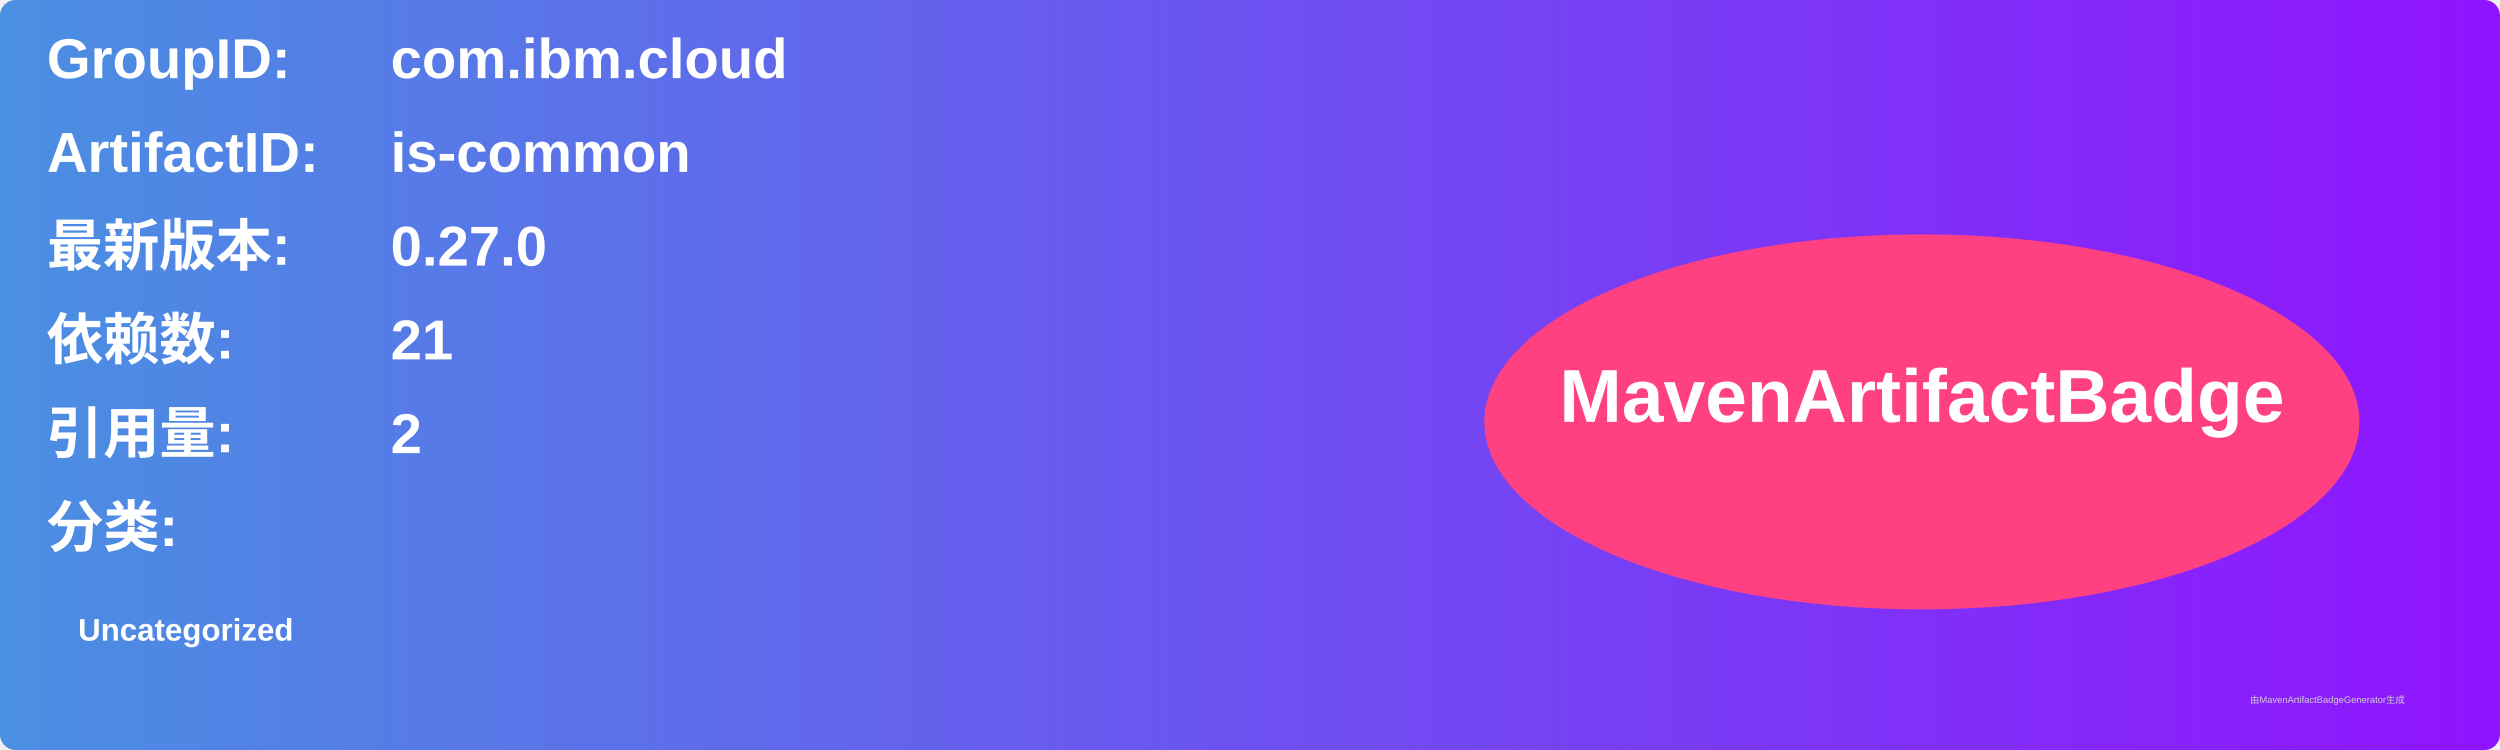
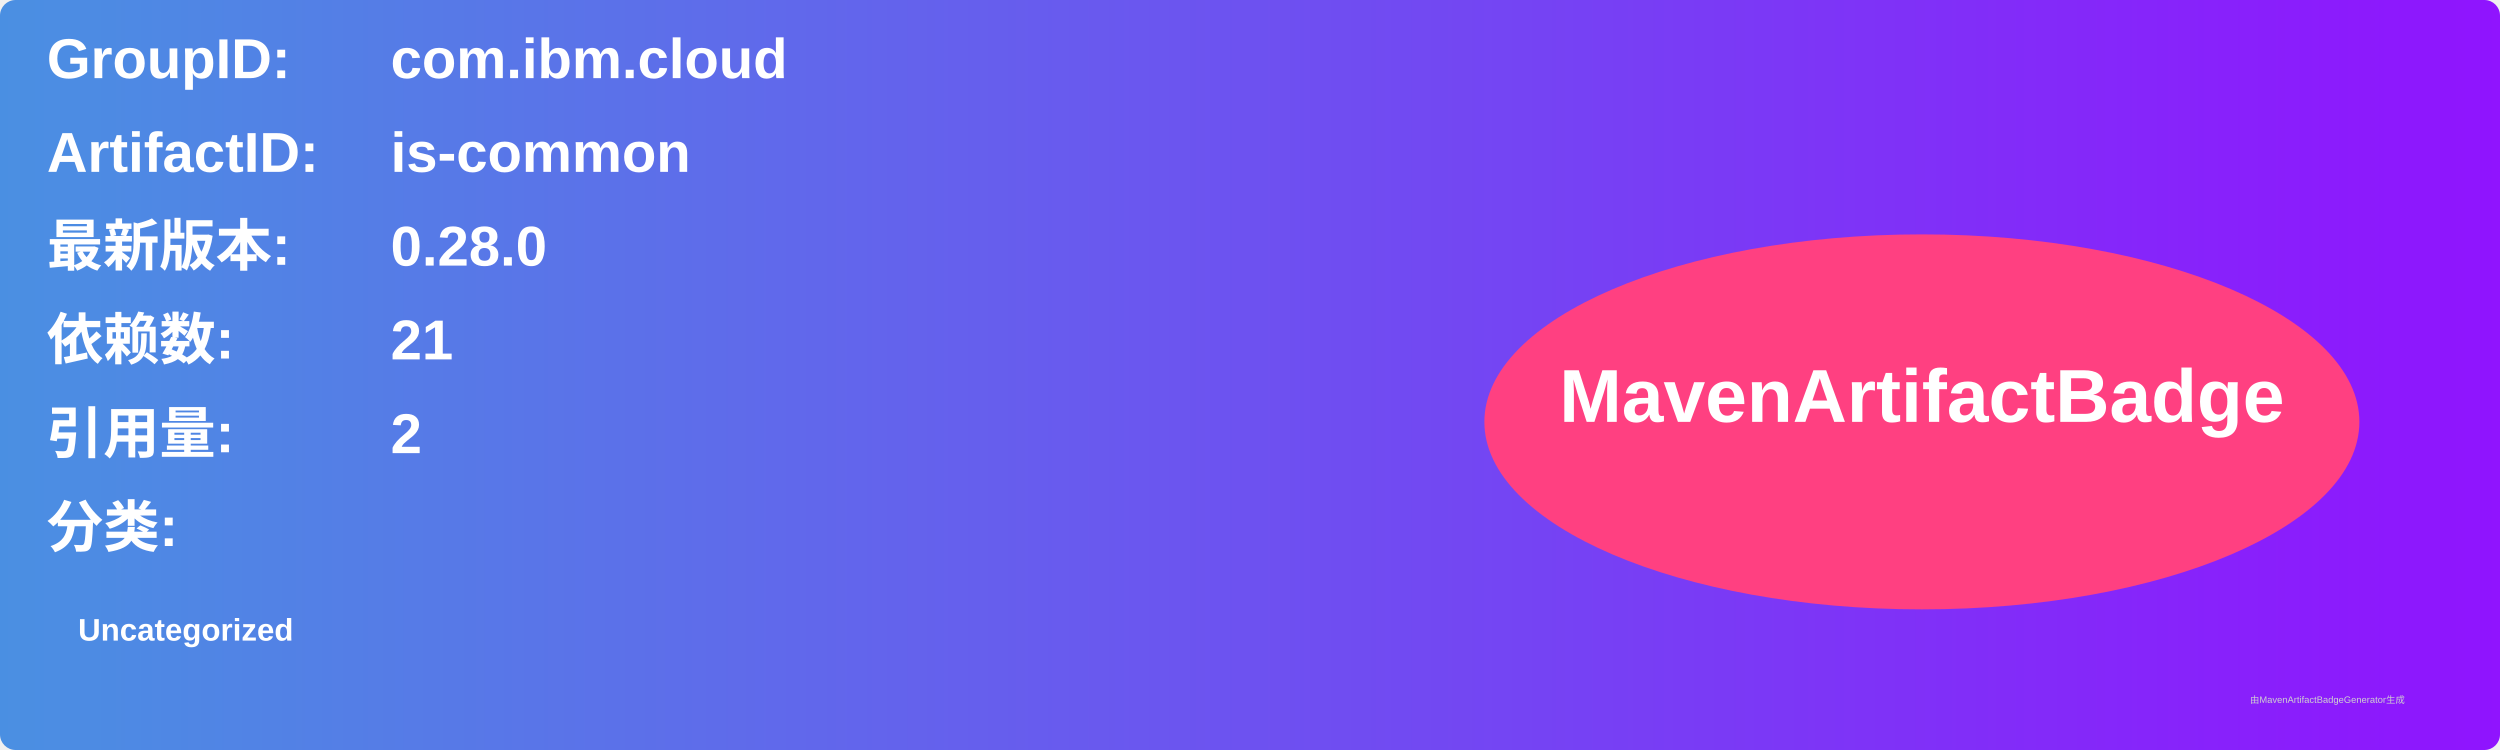
<svg xmlns="http://www.w3.org/2000/svg" width="800" height="240" viewBox="0 0 800 240">
  <linearGradient id="grad" x1="0%" y1="0%" x2="100%" y2="0%">
    <stop offset="0%" stop-color="#4a90e2" />
    <stop offset="100%" stop-color="#9013fe" />
  </linearGradient>
  <rect width="100%" height="100%" rx="5" ry="5" fill="url(#grad)" />
  <g transform="translate(15, 15)">
    <text x="0" y="10" font-family="Arial" font-size="18" fill="white" font-weight="bold" width="260">GroupID:</text>
    <text x="110" y="10" font-family="Arial" font-size="18" fill="white" font-weight="bold" width="460">com.ibm.cloud</text>
    <text x="0" y="40" font-family="Arial" font-size="18" fill="white" font-weight="bold" width="260">ArtifactID:</text>
    <text x="110" y="40" font-family="Arial" font-size="18" fill="white" font-weight="bold" width="460">is-common</text>
    <text x="0" y="70" font-family="Arial" font-size="18" fill="white" font-weight="bold">最新版本:</text>
    <text x="110" y="70" font-family="Arial" font-size="18" fill="white" font-weight="bold">
-       <tspan font-weight="bold">0.27.0</tspan>
+       <tspan font-weight="bold">0.28.0</tspan>
    </text>
    <text x="0" y="100" font-family="Arial" font-size="18" fill="white" font-weight="bold">依赖数: </text>
    <text x="110" y="100" font-family="Arial" font-size="18" fill="white">
      <tspan font-weight="bold">21</tspan>
    </text>
    <text x="0" y="130" font-family="Arial" font-size="18" fill="white" font-weight="bold">引用量: </text>
    <text x="110" y="130" font-family="Arial" font-size="18" fill="white">
      <tspan font-weight="bold">2</tspan>
    </text>
    <text x="0" y="160" font-family="Arial" font-size="18" fill="white" font-weight="bold">分类:</text>
    <text x="10" y="190" font-family="Arial" font-size="10" fill="white">
      <tspan font-weight="bold">Uncategorized</tspan>
    </text>
    <ellipse cx="600" cy="120" rx="140" ry="60" fill="#ff4081" />
    <text x="600" y="120" text-anchor="middle" font-family="Arial" font-size="24" fill="white" font-weight="bold">MavenArtifactBadge</text>
  </g>
  <text x="720" y="225" font-family="Arial" font-size="3" fill="#d0d0d0">由MavenArtifactBadgeGenerator生成</text>
</svg>
